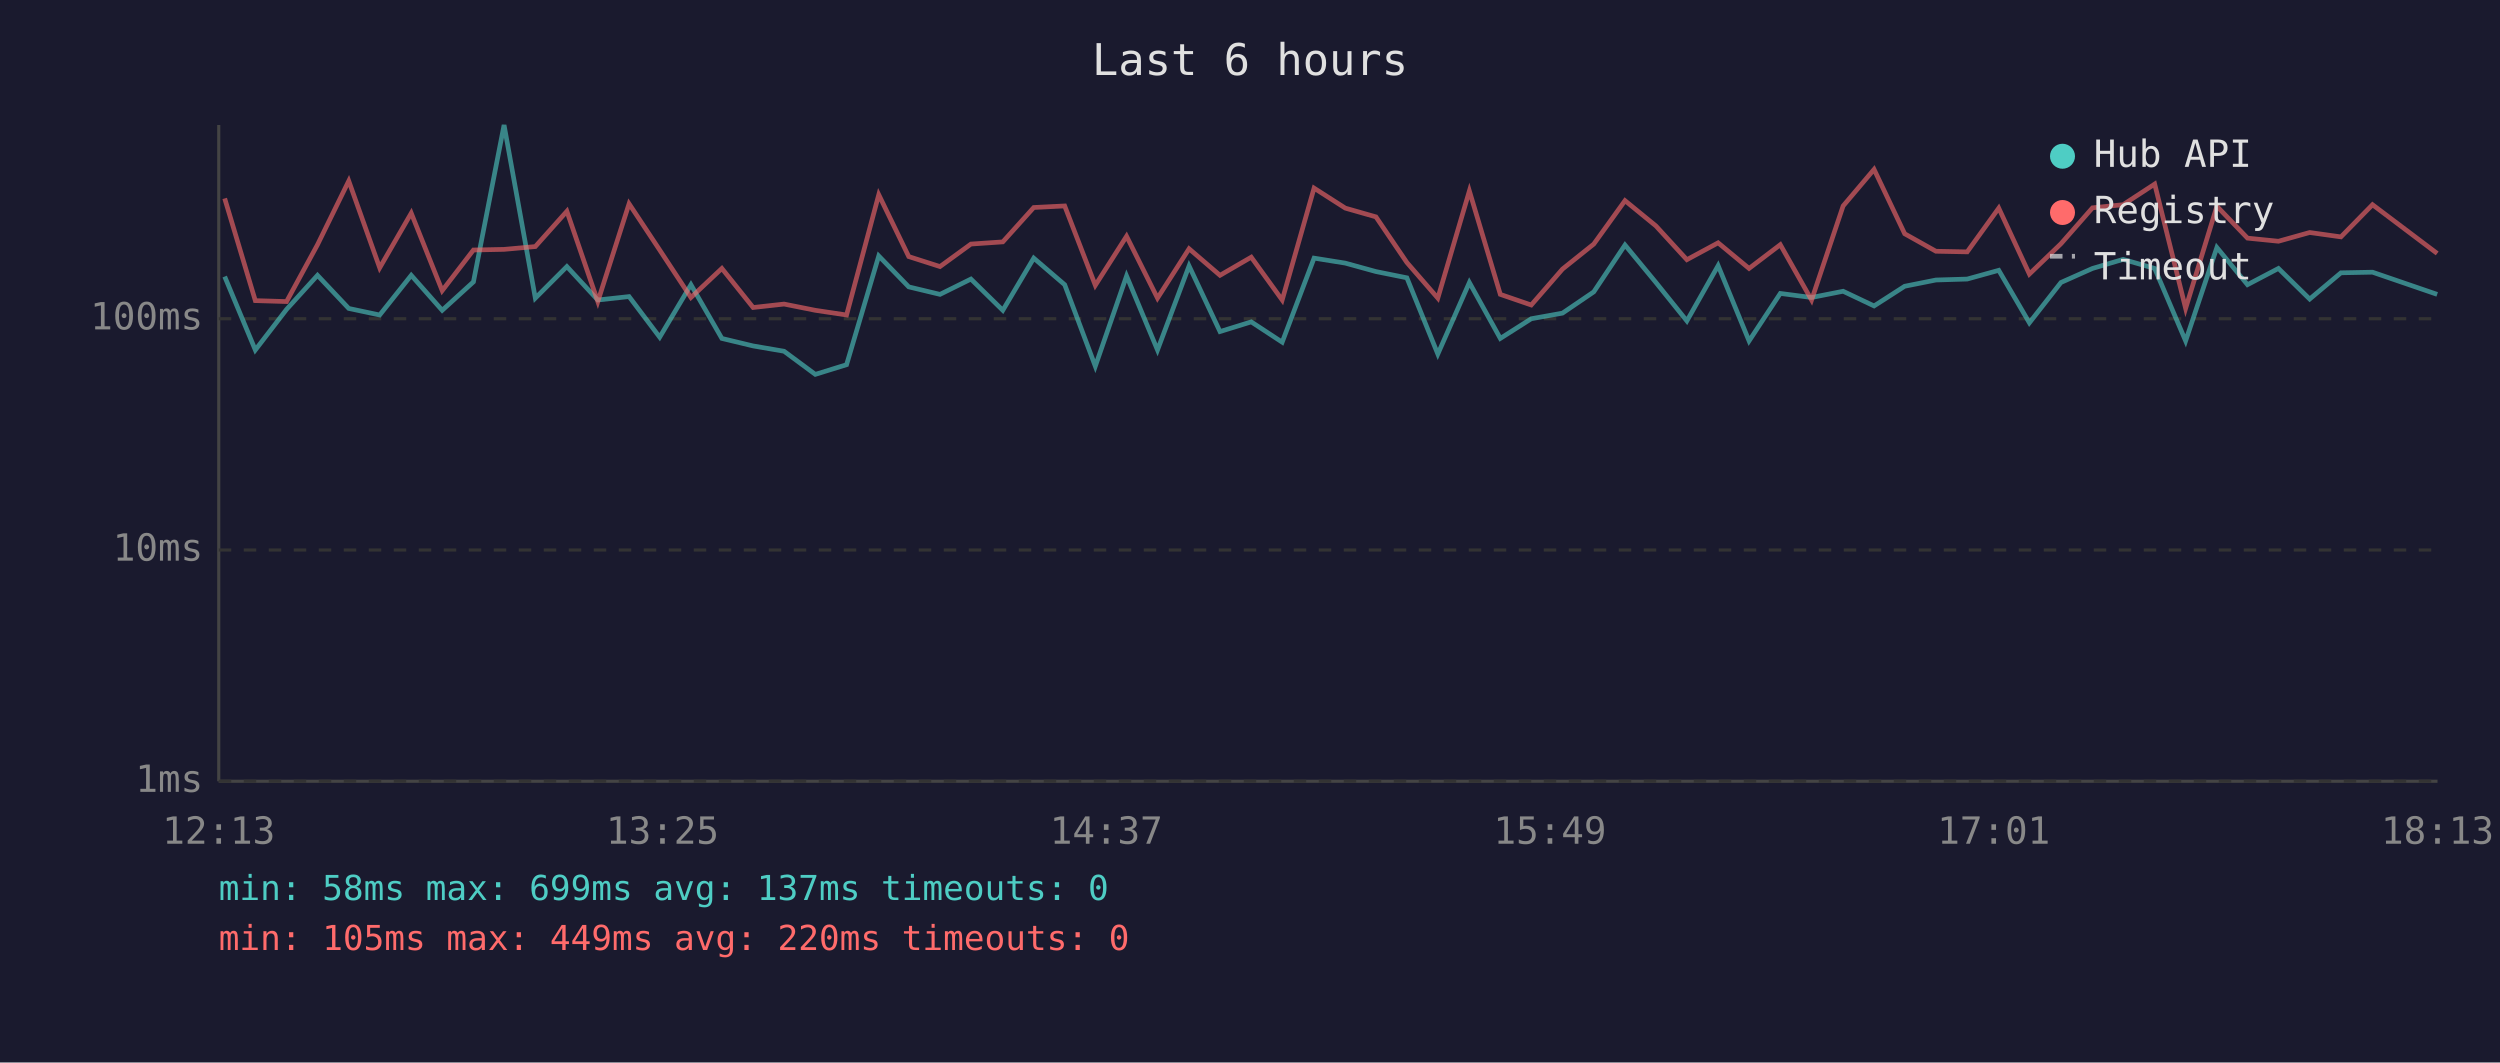
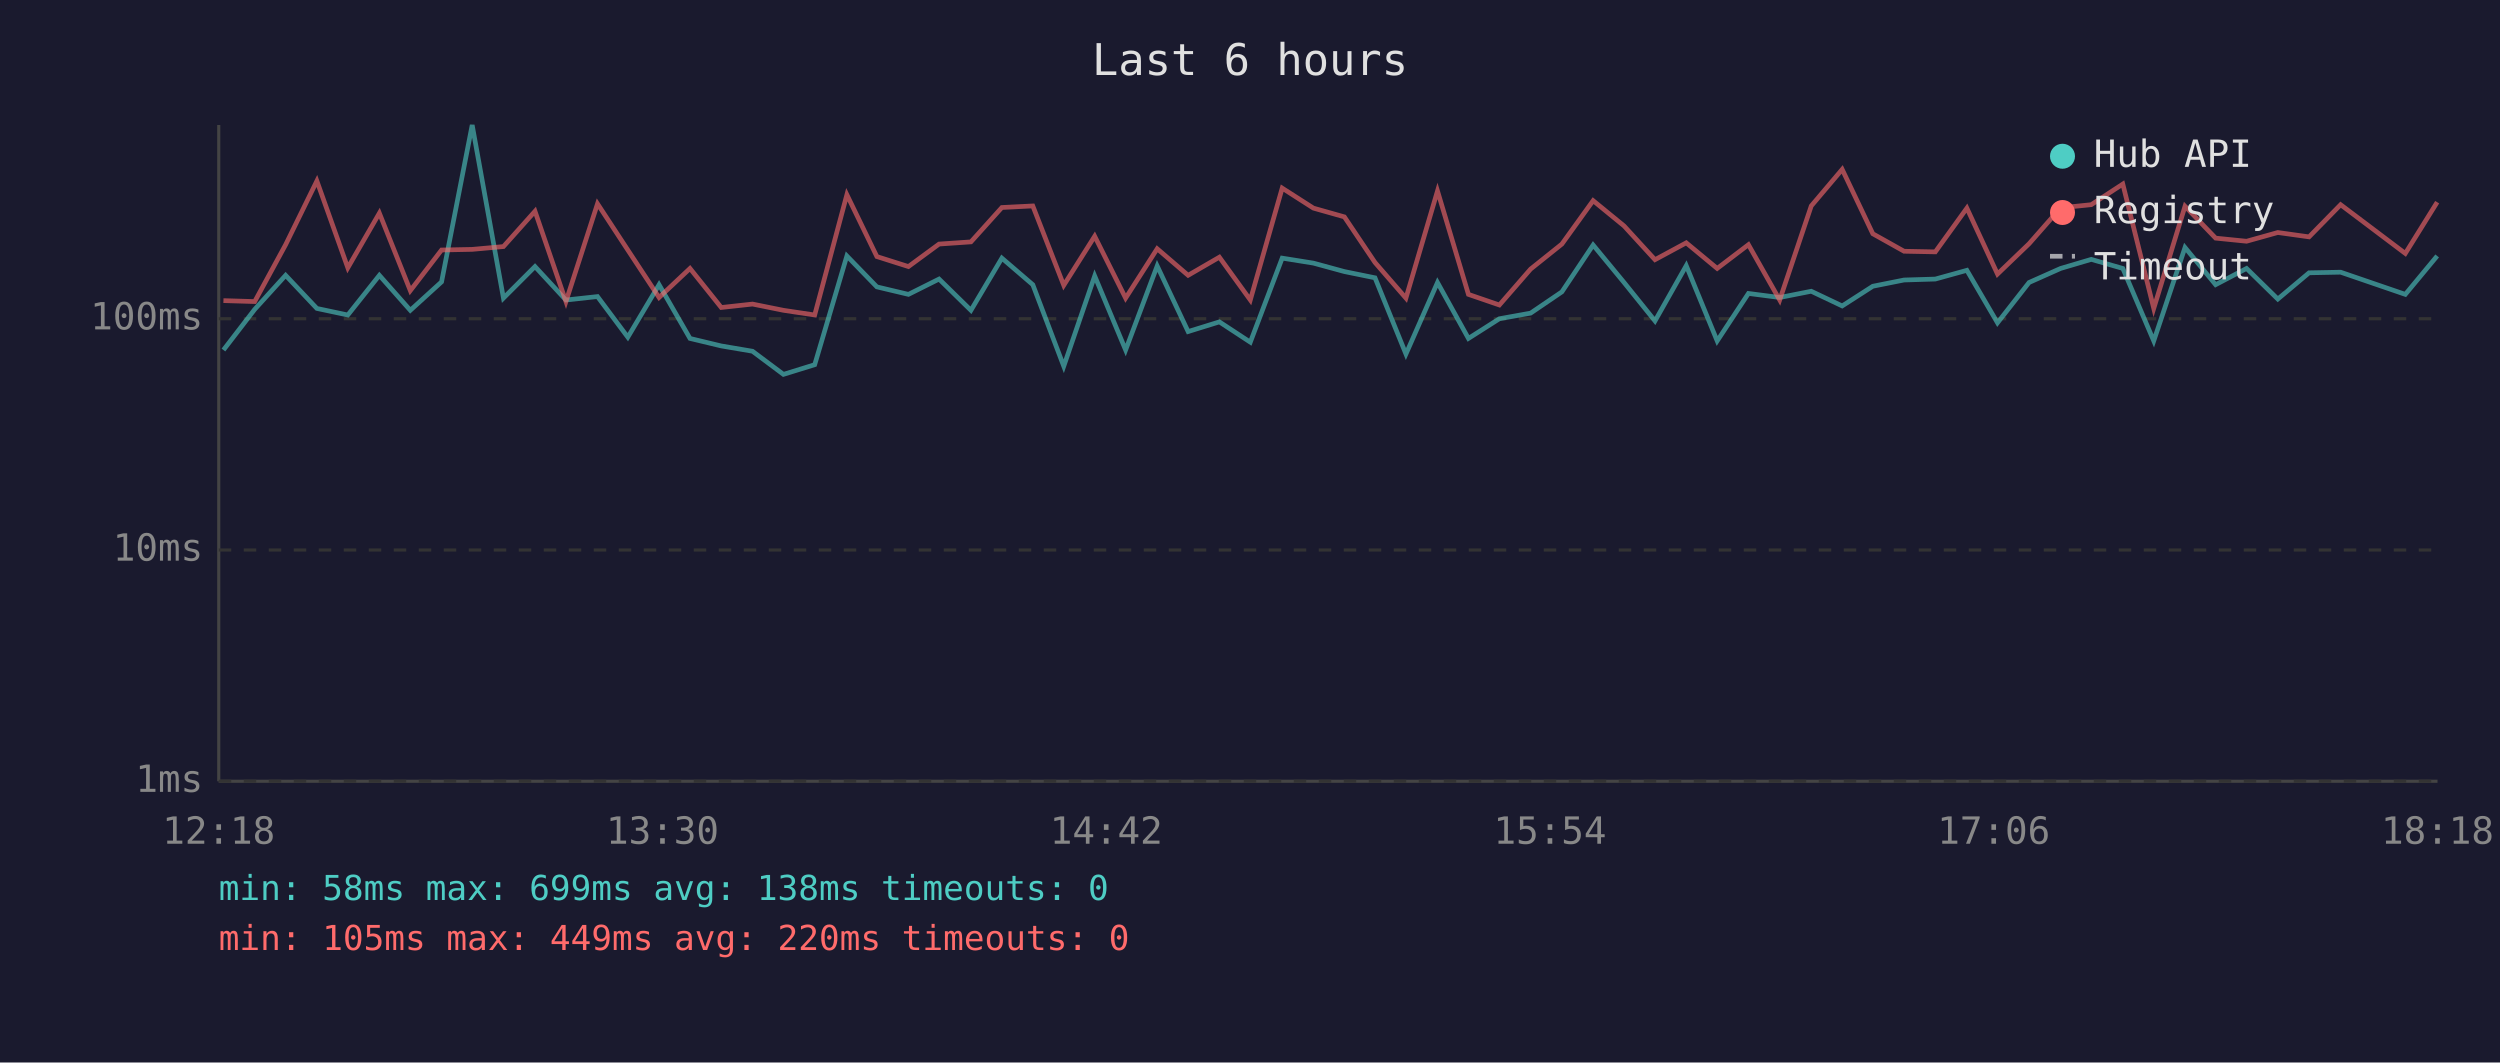
<svg xmlns="http://www.w3.org/2000/svg" viewBox="0 0 800 340" font-family="monospace" font-size="12">
  <rect width="800" height="340" fill="#1a1a2e" />
  <text x="400" y="24" fill="#e0e0e0" font-size="14" text-anchor="middle">Last 6 hours</text>
  <line x1="70" y1="40" x2="70" y2="250" stroke="#444" stroke-width="1" />
  <line x1="70" y1="250" x2="780" y2="250" stroke="#444" stroke-width="1" />
  <line x1="70" y1="250" x2="780" y2="250" stroke="#333" stroke-width="1" stroke-dasharray="4" />
  <text x="65" y="250" fill="#888" text-anchor="end" dominant-baseline="middle">1ms</text>
  <line x1="70" y1="176" x2="780" y2="176" stroke="#333" stroke-width="1" stroke-dasharray="4" />
  <text x="65" y="176" fill="#888" text-anchor="end" dominant-baseline="middle">10ms</text>
  <line x1="70" y1="102" x2="780" y2="102" stroke="#333" stroke-width="1" stroke-dasharray="4" />
  <text x="65" y="102" fill="#888" text-anchor="end" dominant-baseline="middle">100ms</text>
-   <text x="70" y="270" fill="#888" text-anchor="middle">12:13</text>
-   <text x="212" y="270" fill="#888" text-anchor="middle">13:25</text>
-   <text x="354" y="270" fill="#888" text-anchor="middle">14:37</text>
-   <text x="496" y="270" fill="#888" text-anchor="middle">15:49</text>
-   <text x="638" y="270" fill="#888" text-anchor="middle">17:01</text>
-   <text x="780" y="270" fill="#888" text-anchor="middle">18:13</text>
-   <polyline points="71.9,88.5 81.7,112.0 91.7,99.0 101.6,88.1 111.6,98.7 121.5,100.8 131.6,88.1 141.5,99.3 151.5,90.2 161.3,40.0 171.3,95.4 181.4,85.3 191.3,96.0 201.3,94.9 211.1,107.9 221.1,91.1 231.0,108.3 241.0,110.7 250.9,112.4 260.9,119.8 270.9,116.7 281.2,81.9 290.8,91.8 300.8,94.2 310.7,89.3 320.9,99.3 330.8,82.6 340.7,91.1 350.5,117.2 360.5,88.3 370.4,112.0 380.5,85.1 390.4,106.1 400.4,103.0 410.3,109.5 420.5,82.6 430.5,84.2 440.3,86.9 450.2,88.9 460.1,113.3 470.2,90.4 480.1,108.3 490.0,102.0 500.0,100.2 510.0,93.4 520.0,78.4 529.9,90.4 539.8,102.7 549.8,85.0 559.7,109.1 569.7,93.9 579.7,95.2 589.8,93.2 599.7,97.9 609.5,91.6 619.5,89.6 629.5,89.3 639.6,86.5 649.4,103.3 659.5,90.4 669.6,85.9 679.4,83.0 689.5,85.9 699.4,109.1 709.4,79.2 719.2,91.1 729.1,85.9 739.1,95.7 749.1,87.3 759.2,87.1 779.9,94.2" fill="none" stroke="#4ecdc4" stroke-width="1.5" opacity="0.6" />
-   <polyline points="71.9,63.5 81.7,96.2 91.7,96.5 101.6,78.3 111.6,57.9 121.5,85.7 131.6,68.2 141.5,93.0 151.5,80.0 161.3,79.8 171.3,78.9 181.4,67.6 191.3,96.5 201.3,65.2 211.1,80.0 221.1,95.2 231.0,85.9 241.0,98.4 250.9,97.3 260.9,99.3 270.9,100.8 281.2,62.3 290.8,82.1 300.8,85.3 310.7,78.1 320.9,77.4 330.8,66.4 340.7,65.9 350.5,91.3 360.5,75.6 370.4,95.4 380.5,79.6 390.4,88.1 400.4,82.3 410.3,96.0 420.5,60.2 430.5,66.6 440.3,69.4 450.2,84.0 460.1,95.4 470.2,61.1 480.1,94.2 490.0,97.6 500.0,86.1 510.0,78.1 520.0,64.2 529.9,72.3 539.8,83.1 549.8,77.7 559.7,85.9 569.7,78.3 579.7,96.0 589.8,65.9 599.7,54.2 609.5,74.8 619.5,80.4 629.5,80.6 639.6,66.6 649.4,87.7 659.5,78.0 669.6,66.5 679.4,65.5 689.5,58.9 699.4,98.7 709.4,66.0 719.2,76.2 729.1,77.2 739.1,74.4 749.1,75.8 759.2,65.5 779.9,81.1" fill="none" stroke="#ff6b6b" stroke-width="1.5" opacity="0.6" />
+   <text x="70" y="270" fill="#888" text-anchor="middle">12:18</text>
+   <text x="212" y="270" fill="#888" text-anchor="middle">13:30</text>
+   <text x="354" y="270" fill="#888" text-anchor="middle">14:42</text>
+   <text x="496" y="270" fill="#888" text-anchor="middle">15:54</text>
+   <text x="638" y="270" fill="#888" text-anchor="middle">17:06</text>
+   <text x="780" y="270" fill="#888" text-anchor="middle">18:18</text>
+   <polyline points="71.5,112.0 81.5,99.0 91.4,88.1 101.4,98.7 111.3,100.8 121.4,88.1 131.3,99.3 141.3,90.2 151.1,40.0 161.1,95.4 171.2,85.3 181.1,96.0 191.2,94.9 200.9,107.9 210.9,91.1 220.8,108.3 230.8,110.7 240.8,112.4 250.7,119.8 260.7,116.7 271.0,81.9 280.6,91.8 290.7,94.2 300.5,89.3 310.7,99.3 320.6,82.6 330.5,91.1 340.4,117.2 350.3,88.3 360.2,112.0 370.3,85.1 380.2,106.1 390.2,103.0 400.1,109.5 410.3,82.6 420.3,84.2 430.2,86.9 440.0,88.9 449.9,113.3 460.0,90.4 469.9,108.3 479.8,102.0 489.8,100.2 499.8,93.4 509.8,78.4 519.7,90.4 529.6,102.7 539.6,85.0 549.5,109.1 559.5,93.9 569.5,95.2 579.6,93.2 589.5,97.9 599.3,91.6 609.3,89.6 619.3,89.3 629.4,86.5 639.2,103.3 649.3,90.4 659.4,85.9 669.2,83.0 679.3,85.9 689.2,109.1 699.2,79.2 709.0,91.1 718.9,85.9 728.9,95.7 738.9,87.3 749.0,87.1 769.7,94.2 779.9,81.9" fill="none" stroke="#4ecdc4" stroke-width="1.5" opacity="0.6" />
+   <polyline points="71.5,96.2 81.5,96.5 91.4,78.3 101.4,57.9 111.3,85.7 121.4,68.2 131.3,93.0 141.3,80.0 151.1,79.8 161.1,78.9 171.2,67.6 181.1,96.5 191.2,65.2 200.9,80.0 210.9,95.2 220.8,85.9 230.8,98.4 240.8,97.3 250.7,99.3 260.7,100.8 271.0,62.3 280.6,82.1 290.7,85.3 300.5,78.1 310.7,77.4 320.6,66.4 330.5,65.9 340.4,91.3 350.3,75.6 360.2,95.4 370.3,79.6 380.2,88.1 390.2,82.3 400.1,96.0 410.3,60.2 420.3,66.6 430.2,69.4 440.0,84.0 449.9,95.4 460.0,61.1 469.9,94.2 479.8,97.6 489.8,86.1 499.8,78.1 509.8,64.2 519.7,72.3 529.6,83.1 539.6,77.7 549.5,85.9 559.5,78.3 569.5,96.0 579.6,65.9 589.5,54.2 599.3,74.8 609.3,80.4 619.3,80.6 629.4,66.6 639.2,87.7 649.3,78.0 659.4,66.5 669.2,65.5 679.3,58.9 689.2,98.7 699.2,66.0 709.0,76.2 718.9,77.2 728.9,74.4 738.9,75.8 749.0,65.5 769.7,81.1 779.9,64.7" fill="none" stroke="#ff6b6b" stroke-width="1.5" opacity="0.6" />
  <circle cx="660" cy="50" r="4" fill="#4ecdc4" />
  <text x="670" y="50" fill="#e0e0e0" dominant-baseline="middle">Hub API</text>
  <circle cx="660" cy="68" r="4" fill="#ff6b6b" />
  <text x="670" y="68" fill="#e0e0e0" dominant-baseline="middle">Registry</text>
  <line x1="656" y1="82" x2="664" y2="82" stroke="#e0e0e0" stroke-width="1.5" stroke-dasharray="4,3" opacity="0.7" />
  <text x="670" y="86" fill="#e0e0e0" dominant-baseline="middle">Timeout</text>
-   <text x="70" y="288" fill="#4ecdc4" font-size="11">min: 58ms  max: 699ms  avg: 137ms  timeouts: 0</text>
+   <text x="70" y="288" fill="#4ecdc4" font-size="11">min: 58ms  max: 699ms  avg: 138ms  timeouts: 0</text>
  <text x="70" y="304" fill="#ff6b6b" font-size="11">min: 105ms  max: 449ms  avg: 220ms  timeouts: 0</text>
</svg>
